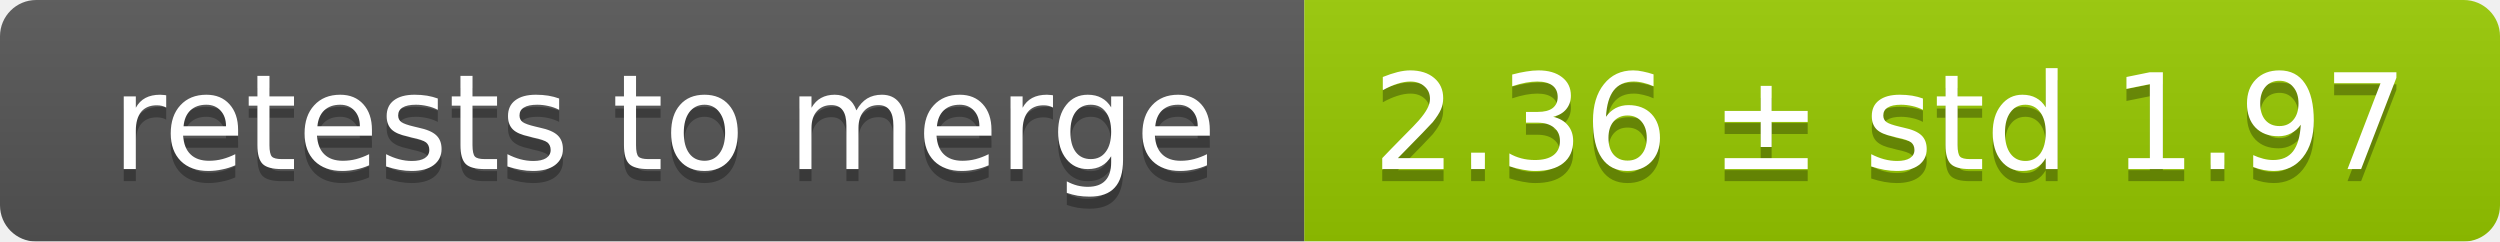
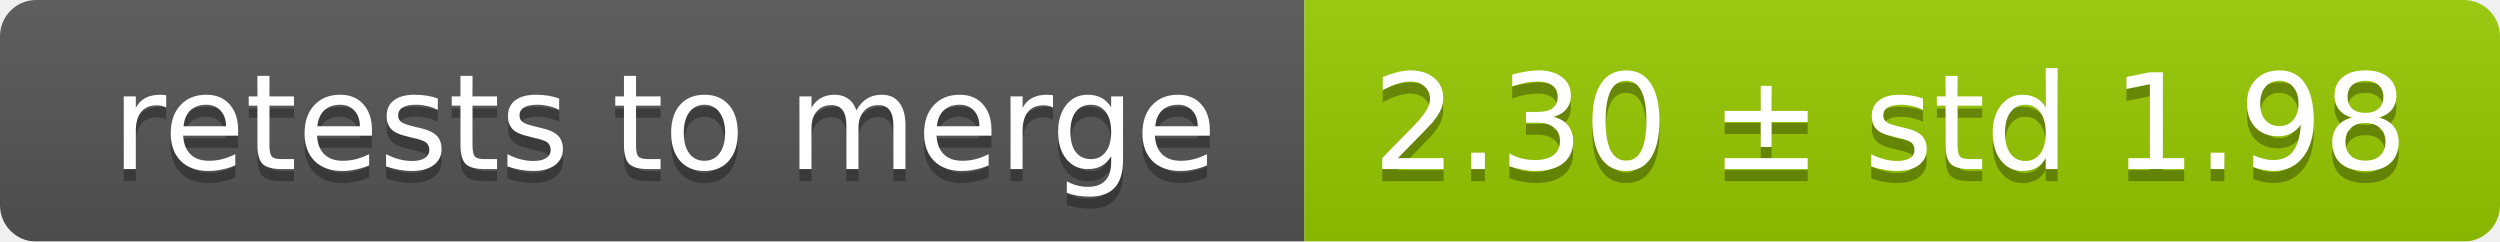
<svg xmlns="http://www.w3.org/2000/svg" width="207" height="20">
  <linearGradient id="smooth" x2="0" y2="100%">
    <stop offset="0" stop-color="#bbb" stop-opacity=".1" />
    <stop offset="1" stop-opacity=".1" />
  </linearGradient>
  <mask id="round">
    <rect width="207" height="20" rx="3" fill="#fff" />
  </mask>
  <g mask="url(#round)">
    <rect width="108" height="20" fill="#555" />
    <rect x="108" width="99" height="20" fill="#97ca00" />
    <rect width="207" height="20" fill="url(#smooth)" />
  </g>
  <g fill="#fff" text-anchor="middle" font-family="DejaVu Sans,Verdana,Geneva,sans-serif" font-size="11">
    <text x="55" y="15" fill="#010101" fill-opacity=".3">retests to merge</text>
    <text x="55" y="14">retests to merge</text>
-     <text x="156.5" y="15" fill="#010101" fill-opacity=".3">2.36 ± std 1.97</text>
-     <text x="156.5" y="14">2.36 ± std 1.97</text>
+     <text x="156.5" y="15" fill="#010101" fill-opacity=".3">2.30 ± std 1.98</text>
+     <text x="156.5" y="14">2.30 ± std 1.98</text>
  </g>
</svg>
